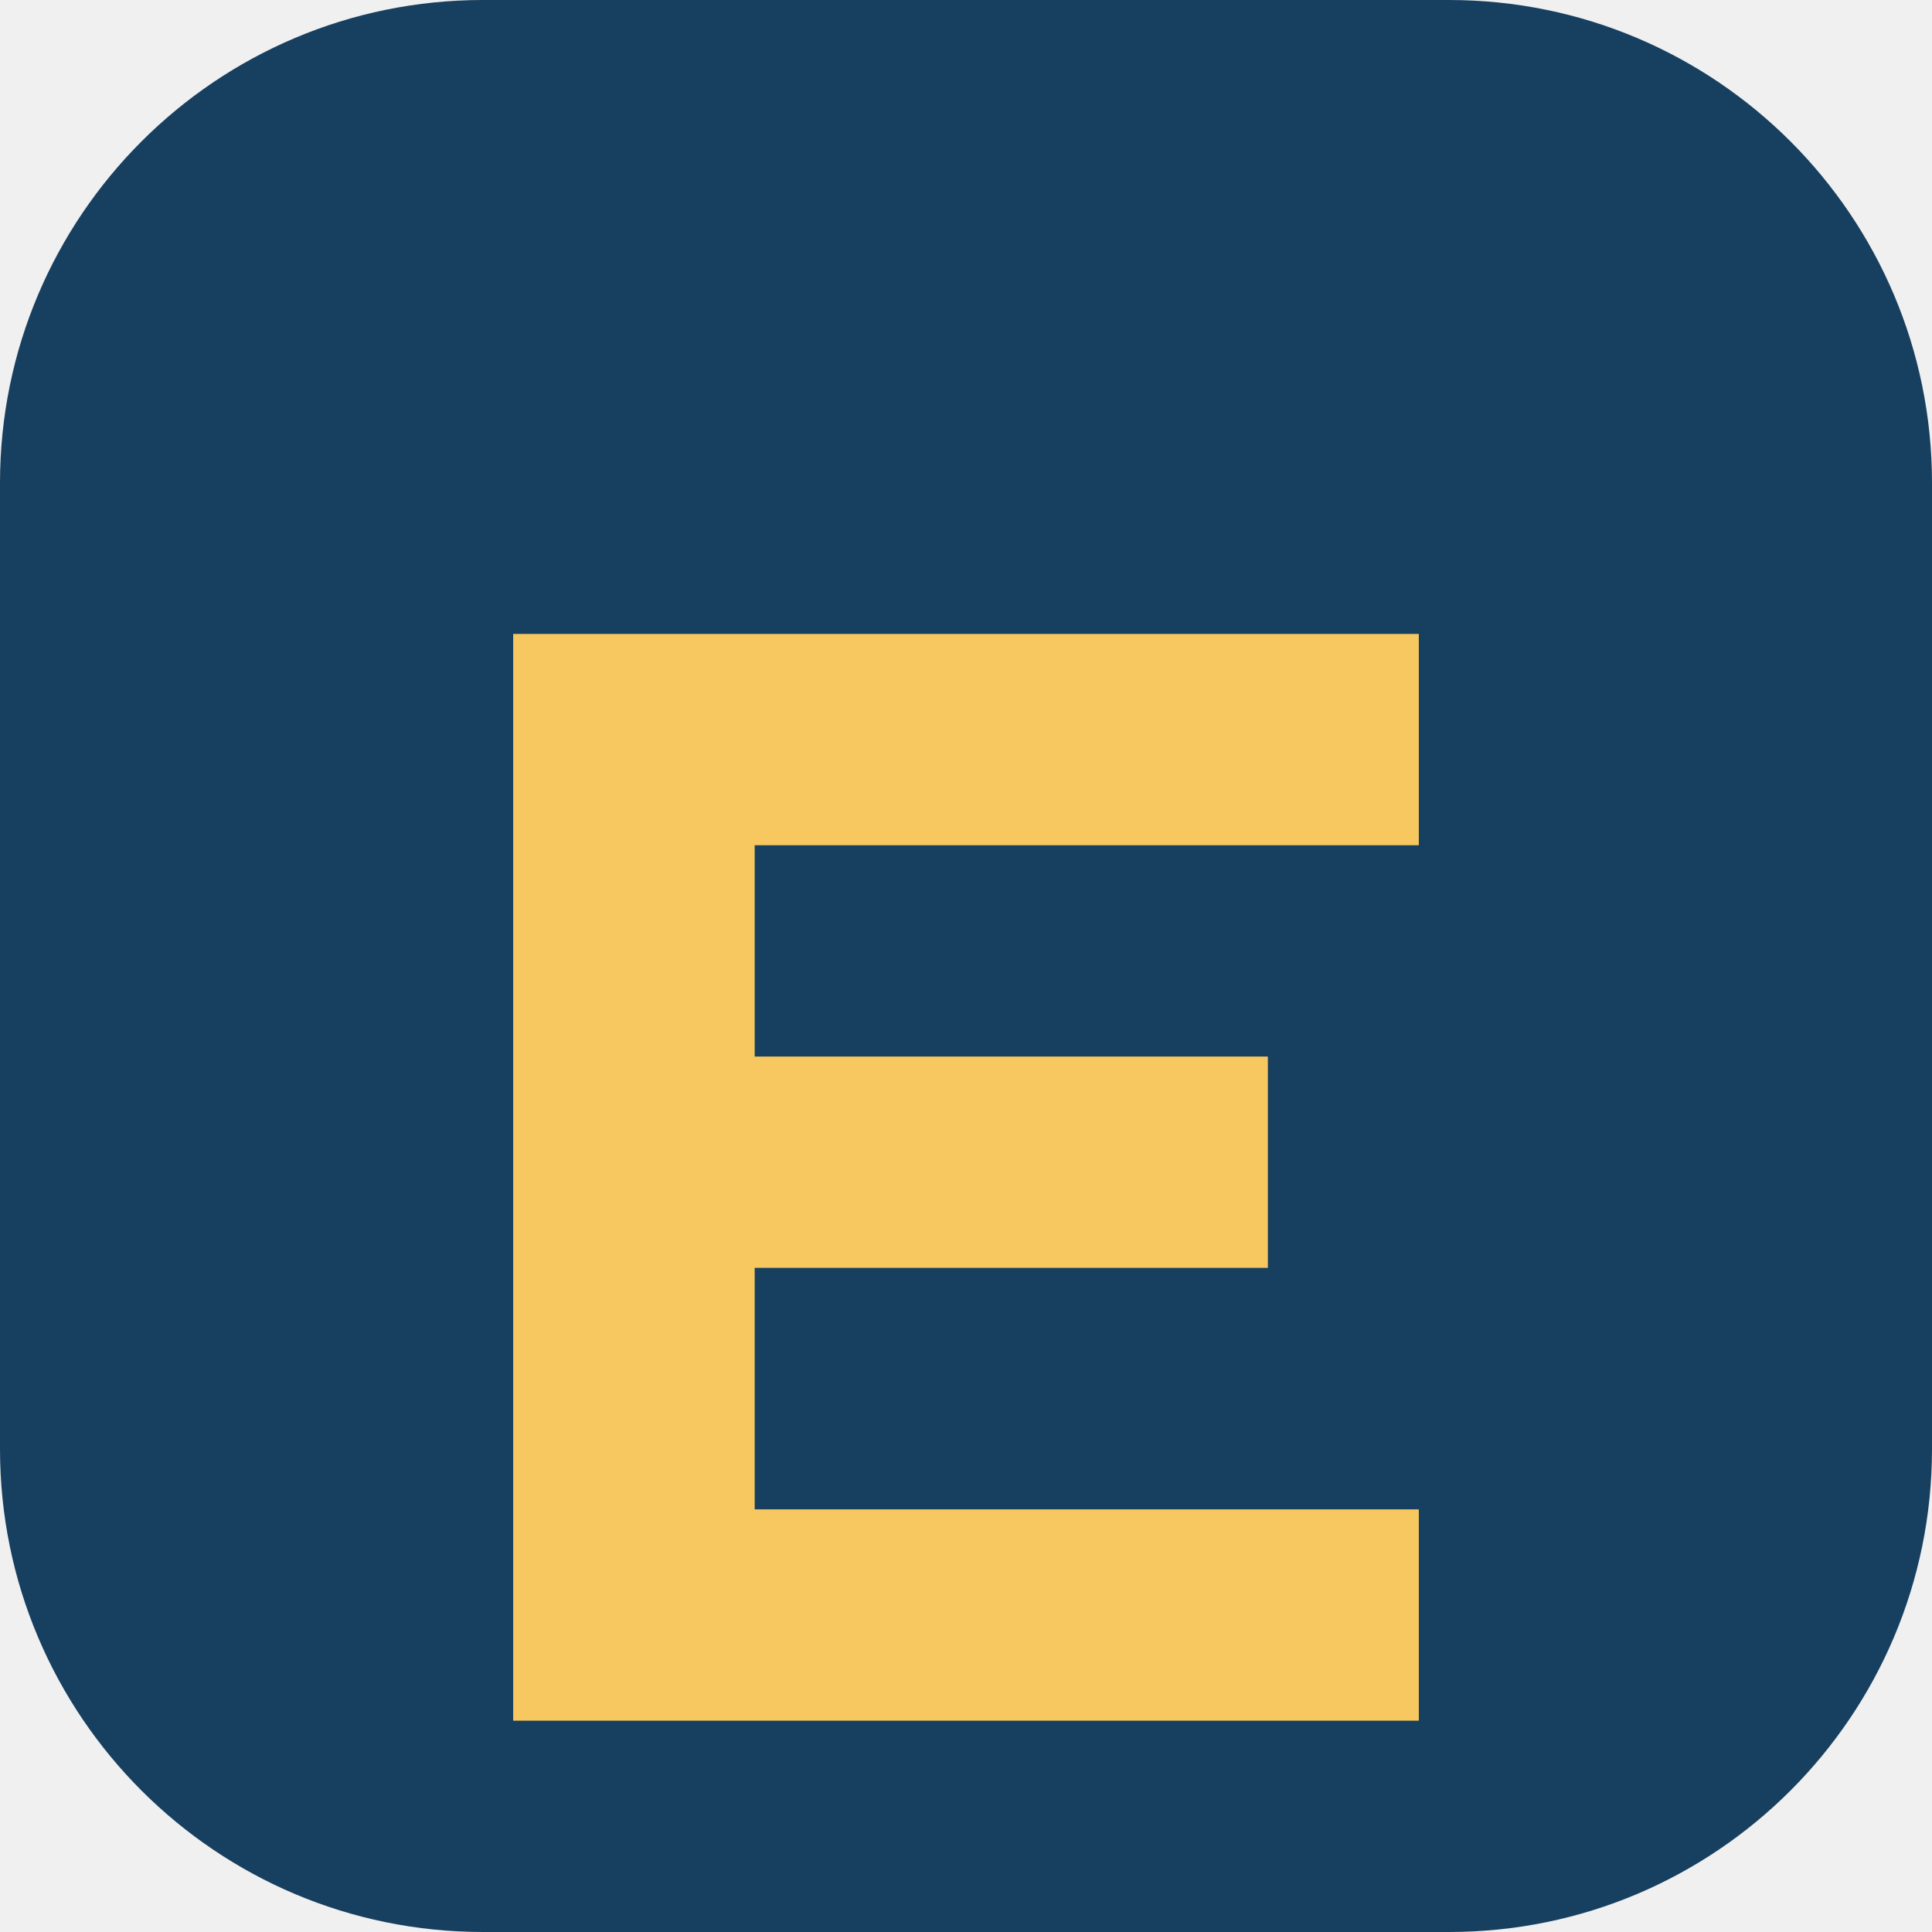
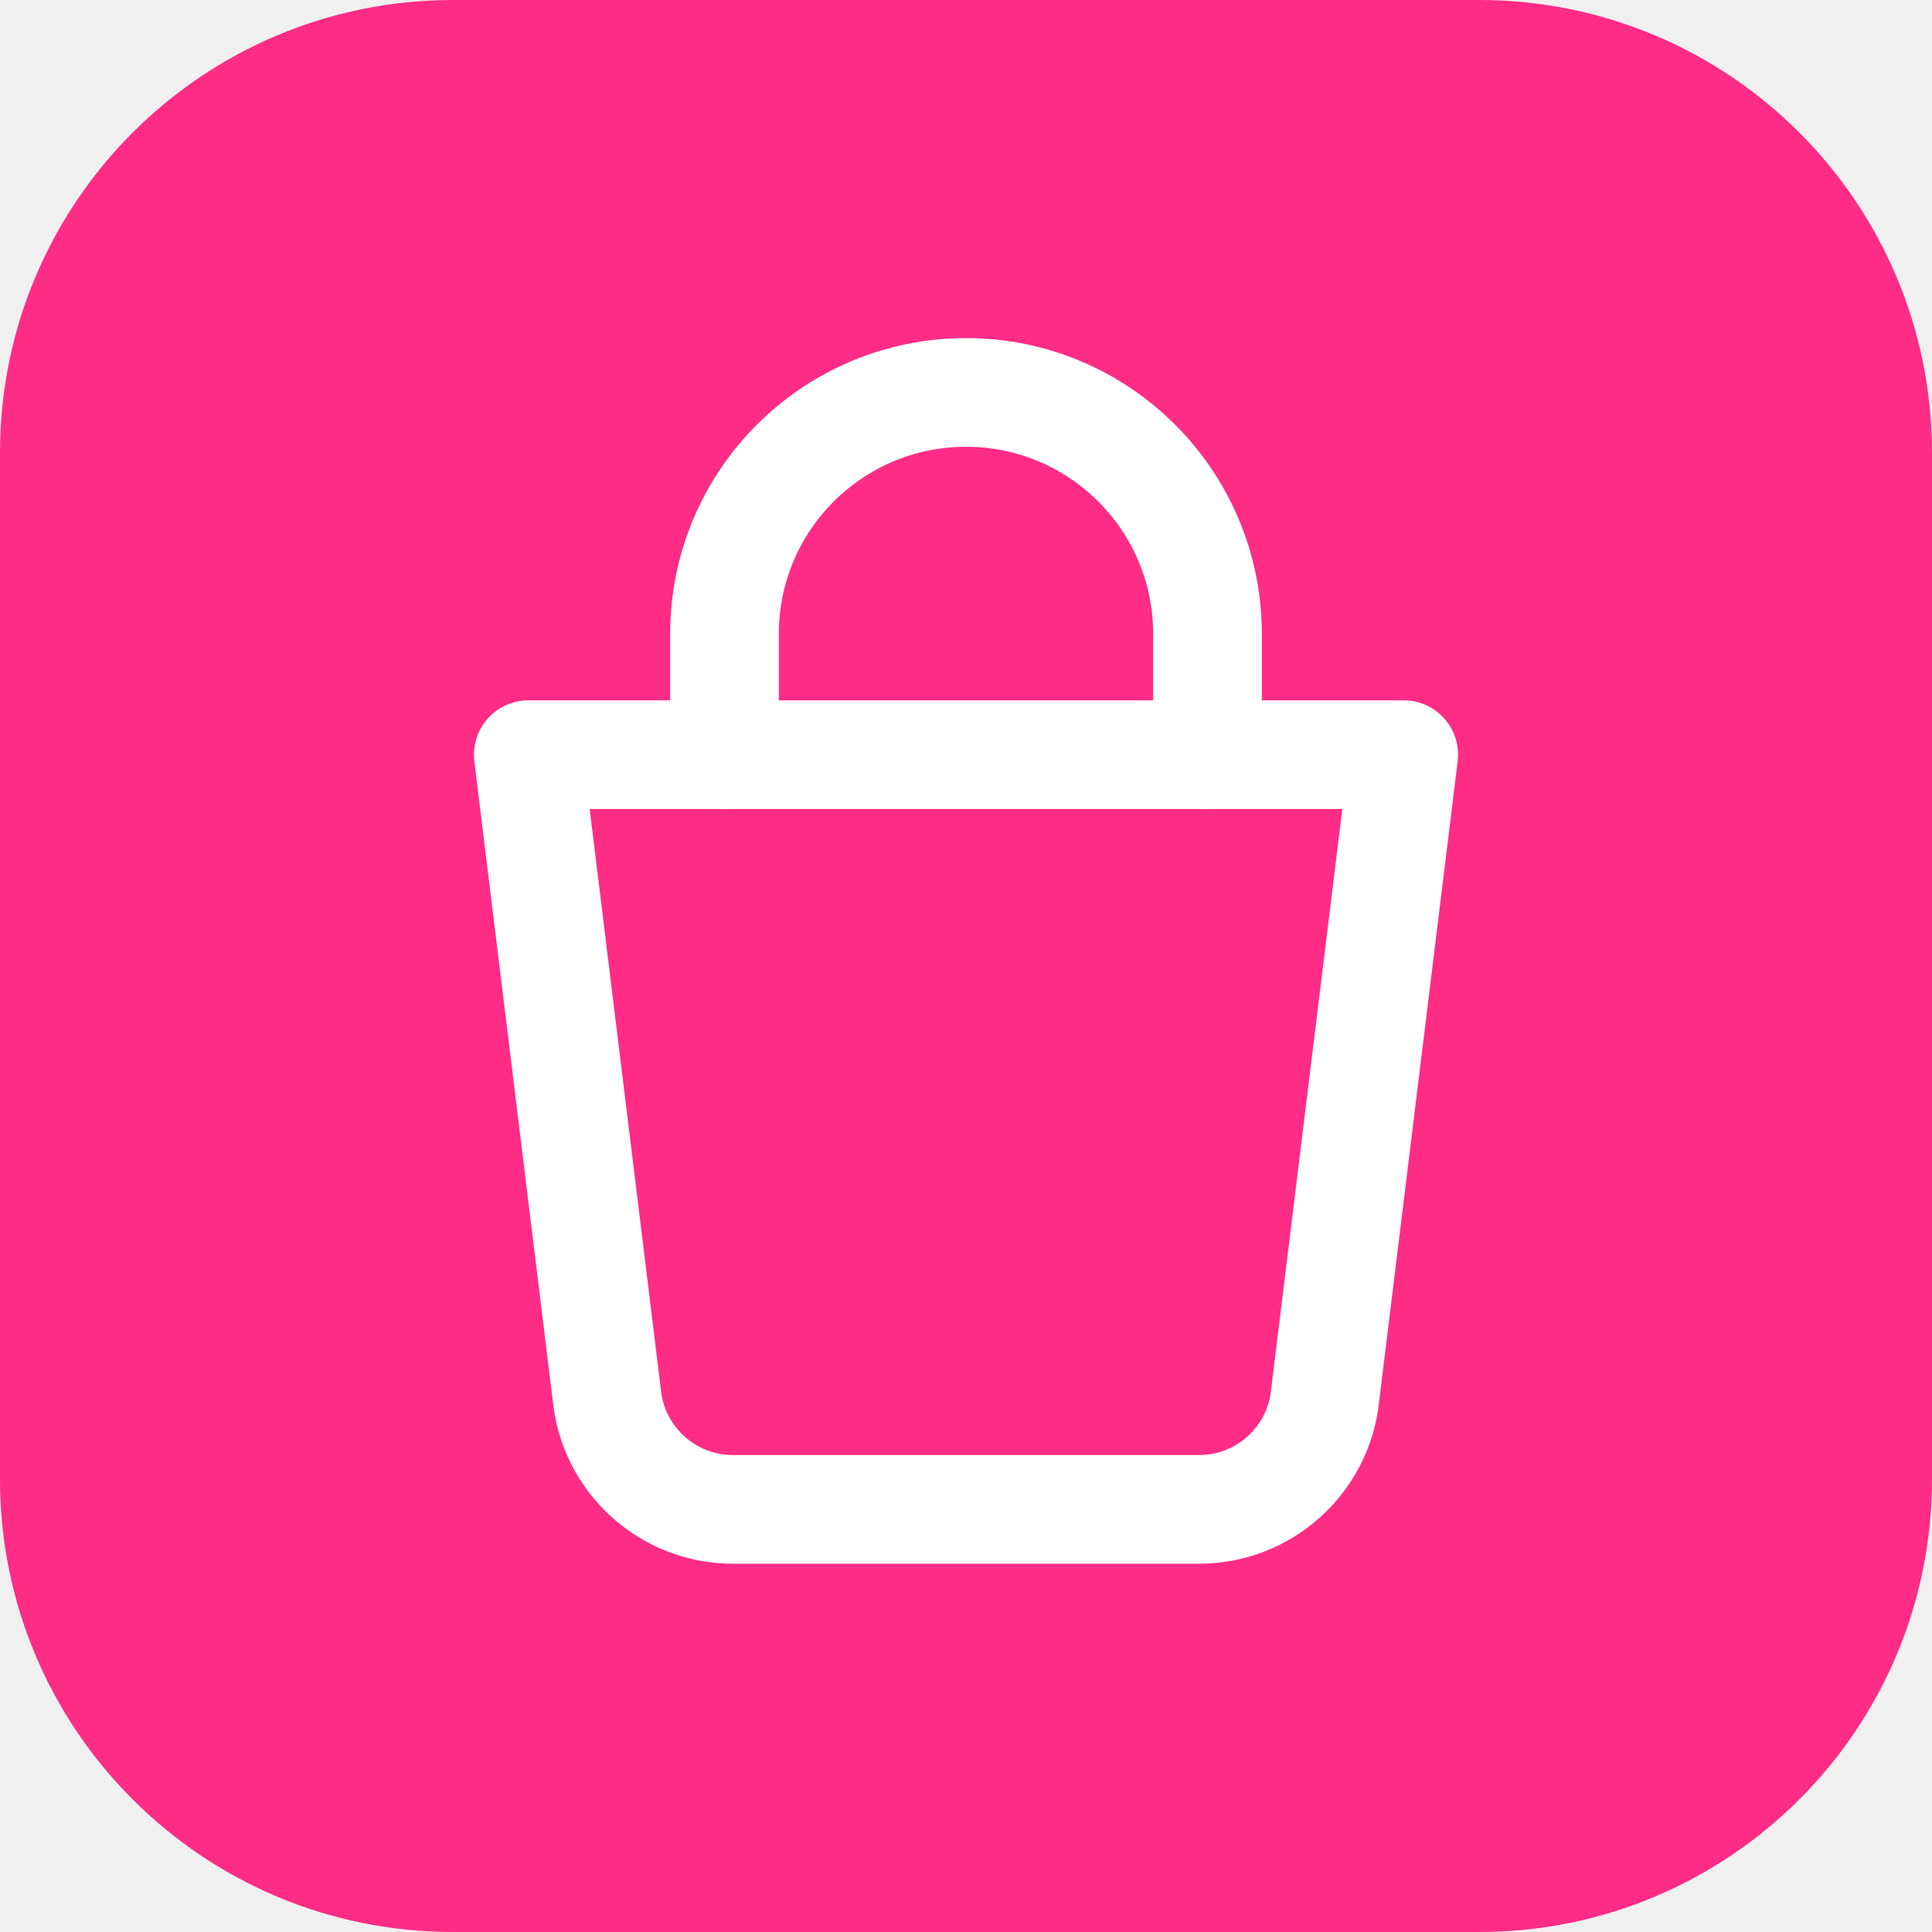
- <svg xmlns="http://www.w3.org/2000/svg" viewBox="0 0 64 64">
-   <rect width="64" height="64" rx="16" fill="#173f5f" />
-   <path d="M17 21h30v7H25v7h17v7H25v8h22v7H17z" fill="#f6c85f" />
+ <svg xmlns="http://www.w3.org/2000/svg" viewBox="0 0 64 64" role="img" aria-label="Urban Gear">
+   <rect width="64" height="64" rx="15" fill="#ff2c86" />
+   <path d="M24 25v-4a8 8 0 0 1 16 0v4" fill="none" stroke="#fff" stroke-width="3.6" stroke-linecap="round" />
+   <path d="M17.5 25h29l-2.6 21.2a4.2 4.2 0 0 1-4.2 3.8H24.3a4.2 4.2 0 0 1-4.2-3.8z" fill="none" stroke="#fff" stroke-width="3.6" stroke-linejoin="round" />
</svg>
